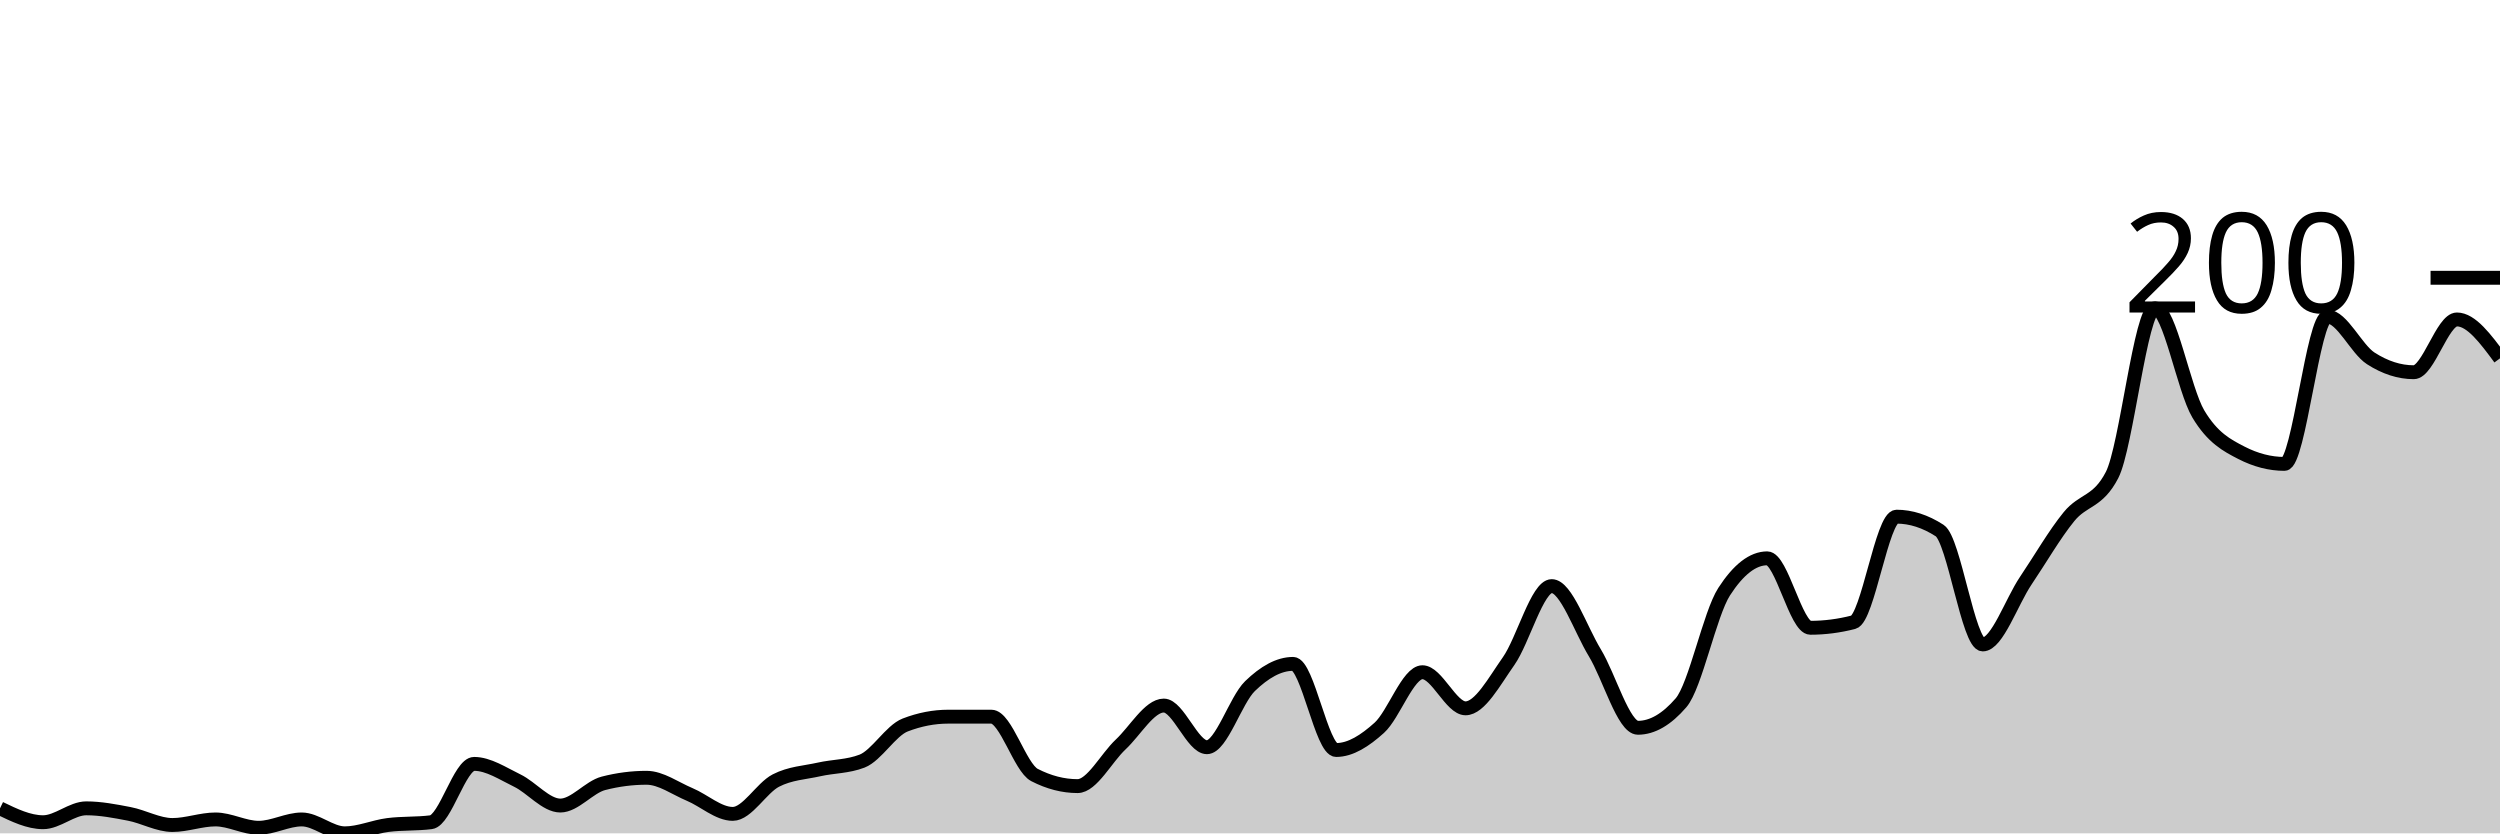
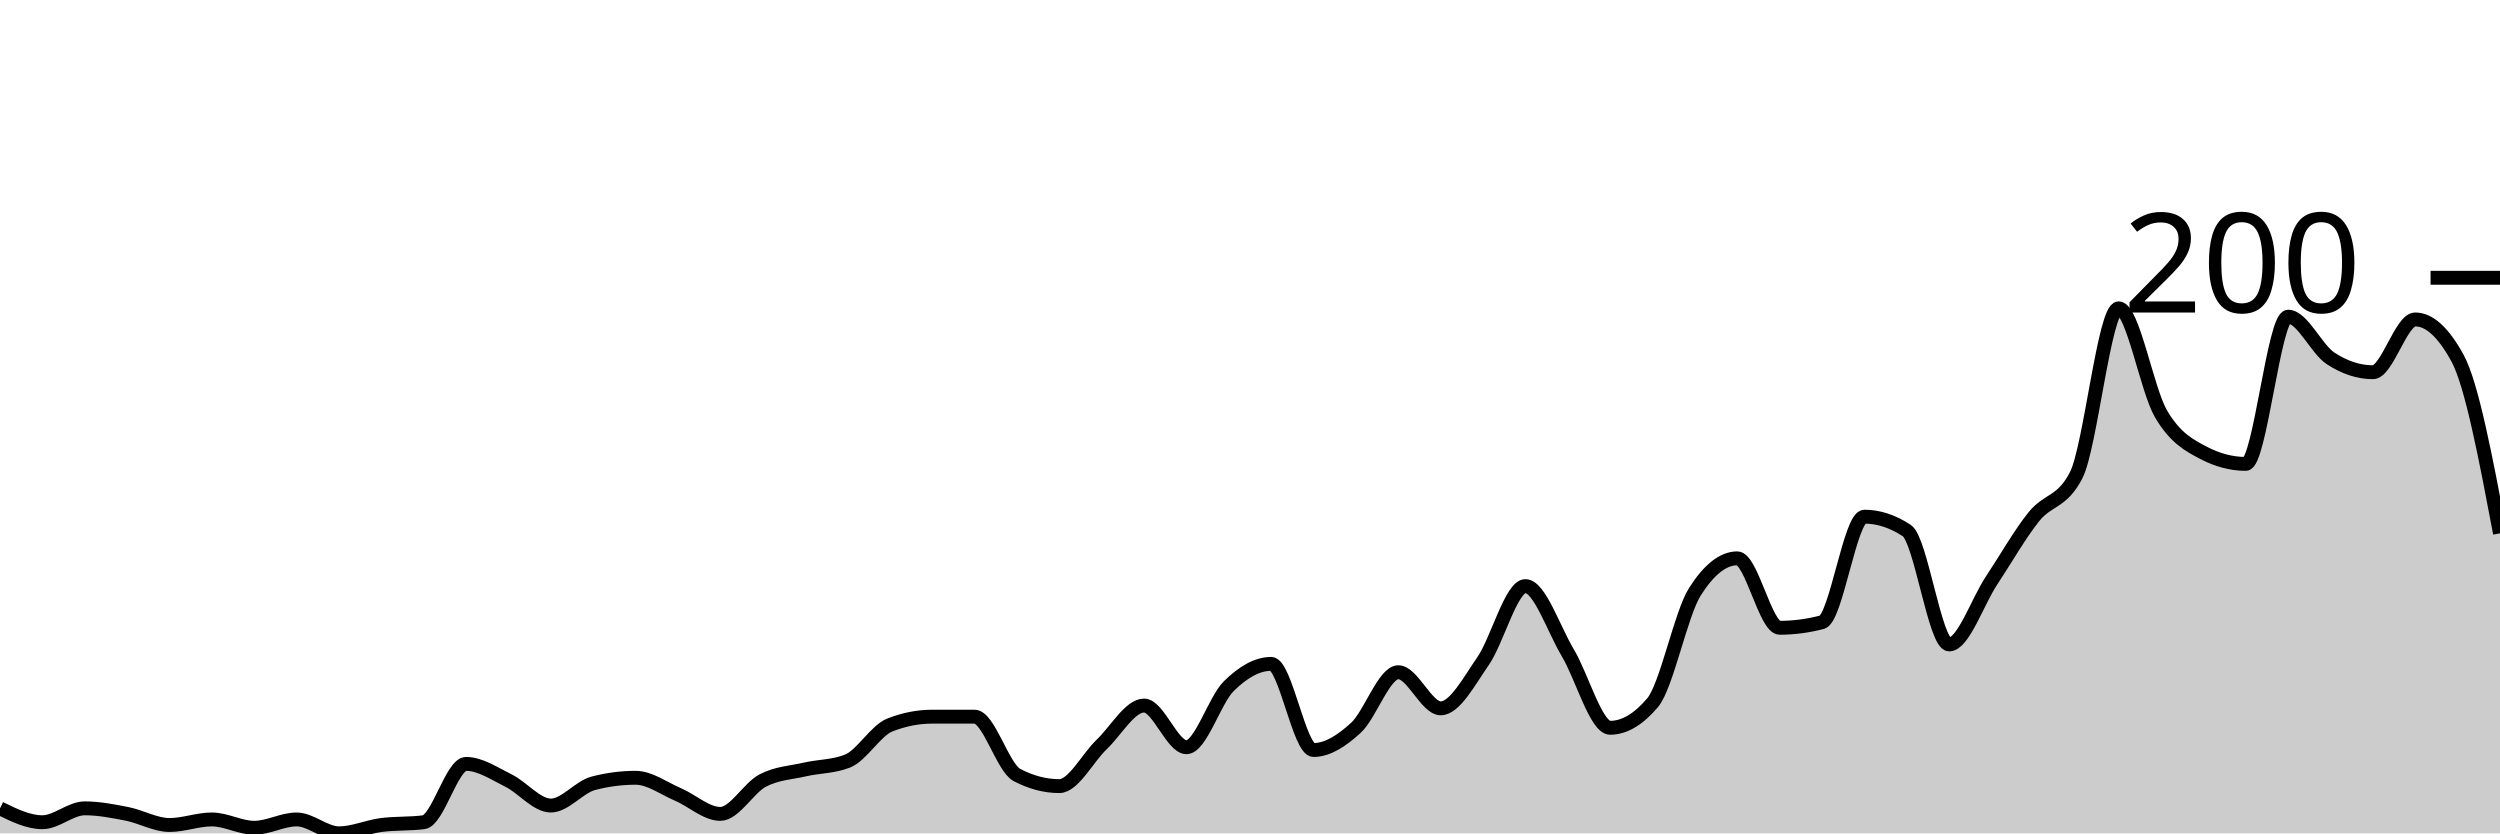
<svg xmlns="http://www.w3.org/2000/svg" viewBox="0 0 180 60">
  <g transform="translate(0,20)">
-     <path class="area" fill="rgba(0, 0, 0, 0.2)" d="M0,38.2C1.034,38.7,2.069,39.2,3.103,39.2C4.138,39.2,5.172,38.2,6.207,38.2C7.241,38.2,8.276,38.4,9.31,38.6C10.345,38.8,11.379,39.4,12.414,39.4C13.448,39.4,14.483,39,15.517,39C16.552,39,17.586,39.6,18.621,39.6C19.655,39.6,20.69,39,21.724,39C22.759,39,23.793,40,24.828,40C25.862,40,26.897,39.533,27.931,39.4C28.966,39.267,30,39.333,31.034,39.2C32.069,39.067,33.103,35,34.138,35C35.172,35,36.207,35.7,37.241,36.2C38.276,36.7,39.31,38,40.345,38C41.379,38,42.414,36.667,43.448,36.4C44.483,36.133,45.517,36,46.552,36C47.586,36,48.621,36.767,49.655,37.2C50.69,37.633,51.724,38.6,52.759,38.6C53.793,38.6,54.828,36.733,55.862,36.2C56.897,35.667,57.931,35.633,58.966,35.4C60,35.167,61.034,35.2,62.069,34.8C63.103,34.4,64.138,32.6,65.172,32.2C66.207,31.8,67.241,31.6,68.276,31.6C69.31,31.6,70.345,31.6,71.379,31.6C72.414,31.6,73.448,35.267,74.483,35.8C75.517,36.333,76.552,36.6,77.586,36.6C78.621,36.6,79.655,34.567,80.69,33.6C81.724,32.633,82.759,30.8,83.793,30.8C84.828,30.8,85.862,33.8,86.897,33.8C87.931,33.8,88.966,30.4,90,29.4C91.034,28.4,92.069,27.8,93.103,27.8C94.138,27.8,95.172,34,96.207,34C97.241,34,98.276,33.333,99.31,32.4C100.345,31.467,101.379,28.4,102.414,28.4C103.448,28.4,104.483,31,105.517,31C106.552,31,107.586,29.067,108.621,27.6C109.655,26.133,110.69,22.2,111.724,22.2C112.759,22.2,113.793,25.3,114.828,27C115.862,28.7,116.897,32.4,117.931,32.4C118.966,32.4,120,31.8,121.034,30.6C122.069,29.4,123.103,24.2,124.138,22.6C125.172,21,126.207,20.2,127.241,20.2C128.276,20.2,129.31,25.2,130.345,25.2C131.379,25.2,132.414,25.067,133.448,24.8C134.483,24.533,135.517,17.2,136.552,17.2C137.586,17.2,138.621,17.533,139.655,18.2C140.69,18.867,141.724,26.4,142.759,26.4C143.793,26.4,144.828,23.333,145.862,21.8C146.897,20.267,147.931,18.467,148.966,17.2C150,15.933,151.034,16.2,152.069,14.2C153.103,12.2,154.138,2.2,155.172,2.2C156.207,2.2,157.241,8.067,158.276,9.8C159.31,11.533,160.345,12.067,161.379,12.6C162.414,13.133,163.448,13.4,164.483,13.4C165.517,13.4,166.552,2.8,167.586,2.8C168.621,2.8,169.655,5.133,170.69,5.8C171.724,6.467,172.759,6.8,173.793,6.8C174.828,6.8,175.862,3,176.897,3C177.931,3,178.966,4.4,180,5.8L180,40C178.966,40,177.931,40,176.897,40C175.862,40,174.828,40,173.793,40C172.759,40,171.724,40,170.69,40C169.655,40,168.621,40,167.586,40C166.552,40,165.517,40,164.483,40C163.448,40,162.414,40,161.379,40C160.345,40,159.31,40,158.276,40C157.241,40,156.207,40,155.172,40C154.138,40,153.103,40,152.069,40C151.034,40,150,40,148.966,40C147.931,40,146.897,40,145.862,40C144.828,40,143.793,40,142.759,40C141.724,40,140.69,40,139.655,40C138.621,40,137.586,40,136.552,40C135.517,40,134.483,40,133.448,40C132.414,40,131.379,40,130.345,40C129.31,40,128.276,40,127.241,40C126.207,40,125.172,40,124.138,40C123.103,40,122.069,40,121.034,40C120,40,118.966,40,117.931,40C116.897,40,115.862,40,114.828,40C113.793,40,112.759,40,111.724,40C110.69,40,109.655,40,108.621,40C107.586,40,106.552,40,105.517,40C104.483,40,103.448,40,102.414,40C101.379,40,100.345,40,99.31,40C98.276,40,97.241,40,96.207,40C95.172,40,94.138,40,93.103,40C92.069,40,91.034,40,90,40C88.966,40,87.931,40,86.897,40C85.862,40,84.828,40,83.793,40C82.759,40,81.724,40,80.69,40C79.655,40,78.621,40,77.586,40C76.552,40,75.517,40,74.483,40C73.448,40,72.414,40,71.379,40C70.345,40,69.31,40,68.276,40C67.241,40,66.207,40,65.172,40C64.138,40,63.103,40,62.069,40C61.034,40,60,40,58.966,40C57.931,40,56.897,40,55.862,40C54.828,40,53.793,40,52.759,40C51.724,40,50.69,40,49.655,40C48.621,40,47.586,40,46.552,40C45.517,40,44.483,40,43.448,40C42.414,40,41.379,40,40.345,40C39.31,40,38.276,40,37.241,40C36.207,40,35.172,40,34.138,40C33.103,40,32.069,40,31.034,40C30,40,28.966,40,27.931,40C26.897,40,25.862,40,24.828,40C23.793,40,22.759,40,21.724,40C20.69,40,19.655,40,18.621,40C17.586,40,16.552,40,15.517,40C14.483,40,13.448,40,12.414,40C11.379,40,10.345,40,9.31,40C8.276,40,7.241,40,6.207,40C5.172,40,4.138,40,3.103,40C2.069,40,1.034,40,0,40Z" />
-     <path class="line" stroke="black" fill="none" d="M0,38.2C1.034,38.7,2.069,39.2,3.103,39.2C4.138,39.2,5.172,38.2,6.207,38.2C7.241,38.2,8.276,38.4,9.31,38.6C10.345,38.8,11.379,39.4,12.414,39.4C13.448,39.4,14.483,39,15.517,39C16.552,39,17.586,39.6,18.621,39.6C19.655,39.6,20.69,39,21.724,39C22.759,39,23.793,40,24.828,40C25.862,40,26.897,39.533,27.931,39.4C28.966,39.267,30,39.333,31.034,39.2C32.069,39.067,33.103,35,34.138,35C35.172,35,36.207,35.7,37.241,36.2C38.276,36.7,39.31,38,40.345,38C41.379,38,42.414,36.667,43.448,36.4C44.483,36.133,45.517,36,46.552,36C47.586,36,48.621,36.767,49.655,37.2C50.69,37.633,51.724,38.6,52.759,38.6C53.793,38.6,54.828,36.733,55.862,36.2C56.897,35.667,57.931,35.633,58.966,35.4C60,35.167,61.034,35.2,62.069,34.8C63.103,34.4,64.138,32.6,65.172,32.2C66.207,31.8,67.241,31.6,68.276,31.6C69.31,31.6,70.345,31.6,71.379,31.6C72.414,31.6,73.448,35.267,74.483,35.8C75.517,36.333,76.552,36.6,77.586,36.6C78.621,36.6,79.655,34.567,80.69,33.6C81.724,32.633,82.759,30.8,83.793,30.8C84.828,30.8,85.862,33.8,86.897,33.8C87.931,33.8,88.966,30.4,90,29.4C91.034,28.4,92.069,27.8,93.103,27.8C94.138,27.8,95.172,34,96.207,34C97.241,34,98.276,33.333,99.31,32.4C100.345,31.467,101.379,28.4,102.414,28.4C103.448,28.4,104.483,31,105.517,31C106.552,31,107.586,29.067,108.621,27.6C109.655,26.133,110.69,22.2,111.724,22.2C112.759,22.2,113.793,25.3,114.828,27C115.862,28.7,116.897,32.4,117.931,32.4C118.966,32.4,120,31.8,121.034,30.6C122.069,29.4,123.103,24.2,124.138,22.6C125.172,21,126.207,20.2,127.241,20.2C128.276,20.2,129.31,25.2,130.345,25.2C131.379,25.2,132.414,25.067,133.448,24.8C134.483,24.533,135.517,17.2,136.552,17.2C137.586,17.2,138.621,17.533,139.655,18.2C140.69,18.867,141.724,26.4,142.759,26.4C143.793,26.4,144.828,23.333,145.862,21.8C146.897,20.267,147.931,18.467,148.966,17.2C150,15.933,151.034,16.2,152.069,14.2C153.103,12.2,154.138,2.2,155.172,2.2C156.207,2.2,157.241,8.067,158.276,9.8C159.31,11.533,160.345,12.067,161.379,12.6C162.414,13.133,163.448,13.4,164.483,13.4C165.517,13.4,166.552,2.8,167.586,2.8C168.621,2.8,169.655,5.133,170.69,5.8C171.724,6.467,172.759,6.8,173.793,6.8C174.828,6.8,175.862,3,176.897,3C177.931,3,178.966,4.4,180,5.8" />
+     <path class="area" fill="rgba(0, 0, 0, 0.2)" d="M0,38.2C1.017,38.7,2.034,39.2,3.051,39.2C4.068,39.2,5.085,38.2,6.102,38.2C7.119,38.2,8.136,38.4,9.153,38.6C10.169,38.8,11.186,39.4,12.203,39.4C13.22,39.4,14.237,39,15.254,39C16.271,39,17.288,39.6,18.305,39.6C19.322,39.6,20.339,39,21.356,39C22.373,39,23.39,40,24.407,40C25.424,40,26.441,39.533,27.458,39.4C28.475,39.267,29.492,39.333,30.508,39.2C31.525,39.067,32.542,35,33.559,35C34.576,35,35.593,35.7,36.61,36.2C37.627,36.7,38.644,38,39.661,38C40.678,38,41.695,36.667,42.712,36.4C43.729,36.133,44.746,36,45.763,36C46.78,36,47.797,36.767,48.814,37.2C49.831,37.633,50.847,38.6,51.864,38.6C52.881,38.6,53.898,36.733,54.915,36.2C55.932,35.667,56.949,35.633,57.966,35.4C58.983,35.167,60,35.2,61.017,34.8C62.034,34.4,63.051,32.6,64.068,32.2C65.085,31.8,66.102,31.6,67.119,31.6C68.136,31.6,69.153,31.6,70.169,31.6C71.186,31.6,72.203,35.267,73.22,35.8C74.237,36.333,75.254,36.6,76.271,36.6C77.288,36.6,78.305,34.567,79.322,33.6C80.339,32.633,81.356,30.8,82.373,30.8C83.39,30.8,84.407,33.8,85.424,33.8C86.441,33.8,87.458,30.4,88.475,29.4C89.492,28.4,90.508,27.8,91.525,27.8C92.542,27.8,93.559,34,94.576,34C95.593,34,96.61,33.333,97.627,32.4C98.644,31.467,99.661,28.4,100.678,28.4C101.695,28.4,102.712,31,103.729,31C104.746,31,105.763,29.067,106.78,27.6C107.797,26.133,108.814,22.2,109.831,22.2C110.847,22.2,111.864,25.3,112.881,27C113.898,28.7,114.915,32.4,115.932,32.4C116.949,32.4,117.966,31.8,118.983,30.6C120,29.4,121.017,24.2,122.034,22.6C123.051,21,124.068,20.2,125.085,20.2C126.102,20.2,127.119,25.2,128.136,25.2C129.153,25.2,130.169,25.067,131.186,24.8C132.203,24.533,133.22,17.2,134.237,17.2C135.254,17.2,136.271,17.533,137.288,18.2C138.305,18.867,139.322,26.4,140.339,26.4C141.356,26.4,142.373,23.333,143.39,21.8C144.407,20.267,145.424,18.467,146.441,17.2C147.458,15.933,148.475,16.2,149.492,14.2C150.508,12.2,151.525,2.2,152.542,2.2C153.559,2.2,154.576,8.067,155.593,9.8C156.61,11.533,157.627,12.067,158.644,12.6C159.661,13.133,160.678,13.4,161.695,13.4C162.712,13.4,163.729,2.8,164.746,2.8C165.763,2.8,166.78,5.133,167.797,5.8C168.814,6.467,169.831,6.8,170.847,6.8C171.864,6.8,172.881,3,173.898,3C174.915,3,175.932,3.933,176.949,5.8C177.966,7.667,178.983,13.033,180,18.4L180,40C178.983,40,177.966,40,176.949,40C175.932,40,174.915,40,173.898,40C172.881,40,171.864,40,170.847,40C169.831,40,168.814,40,167.797,40C166.78,40,165.763,40,164.746,40C163.729,40,162.712,40,161.695,40C160.678,40,159.661,40,158.644,40C157.627,40,156.61,40,155.593,40C154.576,40,153.559,40,152.542,40C151.525,40,150.508,40,149.492,40C148.475,40,147.458,40,146.441,40C145.424,40,144.407,40,143.39,40C142.373,40,141.356,40,140.339,40C139.322,40,138.305,40,137.288,40C136.271,40,135.254,40,134.237,40C133.22,40,132.203,40,131.186,40C130.169,40,129.153,40,128.136,40C127.119,40,126.102,40,125.085,40C124.068,40,123.051,40,122.034,40C121.017,40,120,40,118.983,40C117.966,40,116.949,40,115.932,40C114.915,40,113.898,40,112.881,40C111.864,40,110.847,40,109.831,40C108.814,40,107.797,40,106.78,40C105.763,40,104.746,40,103.729,40C102.712,40,101.695,40,100.678,40C99.661,40,98.644,40,97.627,40C96.61,40,95.593,40,94.576,40C93.559,40,92.542,40,91.525,40C90.508,40,89.492,40,88.475,40C87.458,40,86.441,40,85.424,40C84.407,40,83.39,40,82.373,40C81.356,40,80.339,40,79.322,40C78.305,40,77.288,40,76.271,40C75.254,40,74.237,40,73.22,40C72.203,40,71.186,40,70.169,40C69.153,40,68.136,40,67.119,40C66.102,40,65.085,40,64.068,40C63.051,40,62.034,40,61.017,40C60,40,58.983,40,57.966,40C56.949,40,55.932,40,54.915,40C53.898,40,52.881,40,51.864,40C50.847,40,49.831,40,48.814,40C47.797,40,46.78,40,45.763,40C44.746,40,43.729,40,42.712,40C41.695,40,40.678,40,39.661,40C38.644,40,37.627,40,36.61,40C35.593,40,34.576,40,33.559,40C32.542,40,31.525,40,30.508,40C29.492,40,28.475,40,27.458,40C26.441,40,25.424,40,24.407,40C23.39,40,22.373,40,21.356,40C20.339,40,19.322,40,18.305,40C17.288,40,16.271,40,15.254,40C14.237,40,13.22,40,12.203,40C11.186,40,10.169,40,9.153,40C8.136,40,7.119,40,6.102,40C5.085,40,4.068,40,3.051,40C2.034,40,1.017,40,0,40Z" />
+     <path class="line" stroke="black" fill="none" d="M0,38.2C1.017,38.7,2.034,39.2,3.051,39.2C4.068,39.2,5.085,38.2,6.102,38.2C7.119,38.2,8.136,38.4,9.153,38.6C10.169,38.8,11.186,39.4,12.203,39.4C13.22,39.4,14.237,39,15.254,39C16.271,39,17.288,39.6,18.305,39.6C19.322,39.6,20.339,39,21.356,39C22.373,39,23.39,40,24.407,40C25.424,40,26.441,39.533,27.458,39.4C28.475,39.267,29.492,39.333,30.508,39.2C31.525,39.067,32.542,35,33.559,35C34.576,35,35.593,35.7,36.61,36.2C37.627,36.7,38.644,38,39.661,38C40.678,38,41.695,36.667,42.712,36.4C43.729,36.133,44.746,36,45.763,36C46.78,36,47.797,36.767,48.814,37.2C49.831,37.633,50.847,38.6,51.864,38.6C52.881,38.6,53.898,36.733,54.915,36.2C55.932,35.667,56.949,35.633,57.966,35.4C58.983,35.167,60,35.2,61.017,34.8C62.034,34.4,63.051,32.6,64.068,32.2C65.085,31.8,66.102,31.6,67.119,31.6C68.136,31.6,69.153,31.6,70.169,31.6C71.186,31.6,72.203,35.267,73.22,35.8C74.237,36.333,75.254,36.6,76.271,36.6C77.288,36.6,78.305,34.567,79.322,33.6C80.339,32.633,81.356,30.8,82.373,30.8C83.39,30.8,84.407,33.8,85.424,33.8C86.441,33.8,87.458,30.4,88.475,29.4C89.492,28.4,90.508,27.8,91.525,27.8C92.542,27.8,93.559,34,94.576,34C95.593,34,96.61,33.333,97.627,32.4C98.644,31.467,99.661,28.4,100.678,28.4C101.695,28.4,102.712,31,103.729,31C104.746,31,105.763,29.067,106.78,27.6C107.797,26.133,108.814,22.2,109.831,22.2C110.847,22.2,111.864,25.3,112.881,27C113.898,28.7,114.915,32.4,115.932,32.4C116.949,32.4,117.966,31.8,118.983,30.6C120,29.4,121.017,24.2,122.034,22.6C123.051,21,124.068,20.2,125.085,20.2C126.102,20.2,127.119,25.2,128.136,25.2C129.153,25.2,130.169,25.067,131.186,24.8C132.203,24.533,133.22,17.2,134.237,17.2C135.254,17.2,136.271,17.533,137.288,18.2C138.305,18.867,139.322,26.4,140.339,26.4C141.356,26.4,142.373,23.333,143.39,21.8C144.407,20.267,145.424,18.467,146.441,17.2C147.458,15.933,148.475,16.2,149.492,14.2C150.508,12.2,151.525,2.2,152.542,2.2C153.559,2.2,154.576,8.067,155.593,9.8C156.61,11.533,157.627,12.067,158.644,12.6C159.661,13.133,160.678,13.4,161.695,13.4C162.712,13.4,163.729,2.8,164.746,2.8C165.763,2.8,166.78,5.133,167.797,5.8C168.814,6.467,169.831,6.8,170.847,6.8C171.864,6.8,172.881,3,173.898,3C174.915,3,175.932,3.933,176.949,5.8C177.966,7.667,178.983,13.033,180,18.4" />
    <path class="axis-ceiling" stroke-width="1" stroke="black" fill="none" d="M175,0L180,0" />
    <text class="axis-ceiling-label" font-family="sans-serif" text-anchor="end" font-size="10px" x="170" y="2.5">200</text>
  </g>
</svg>
